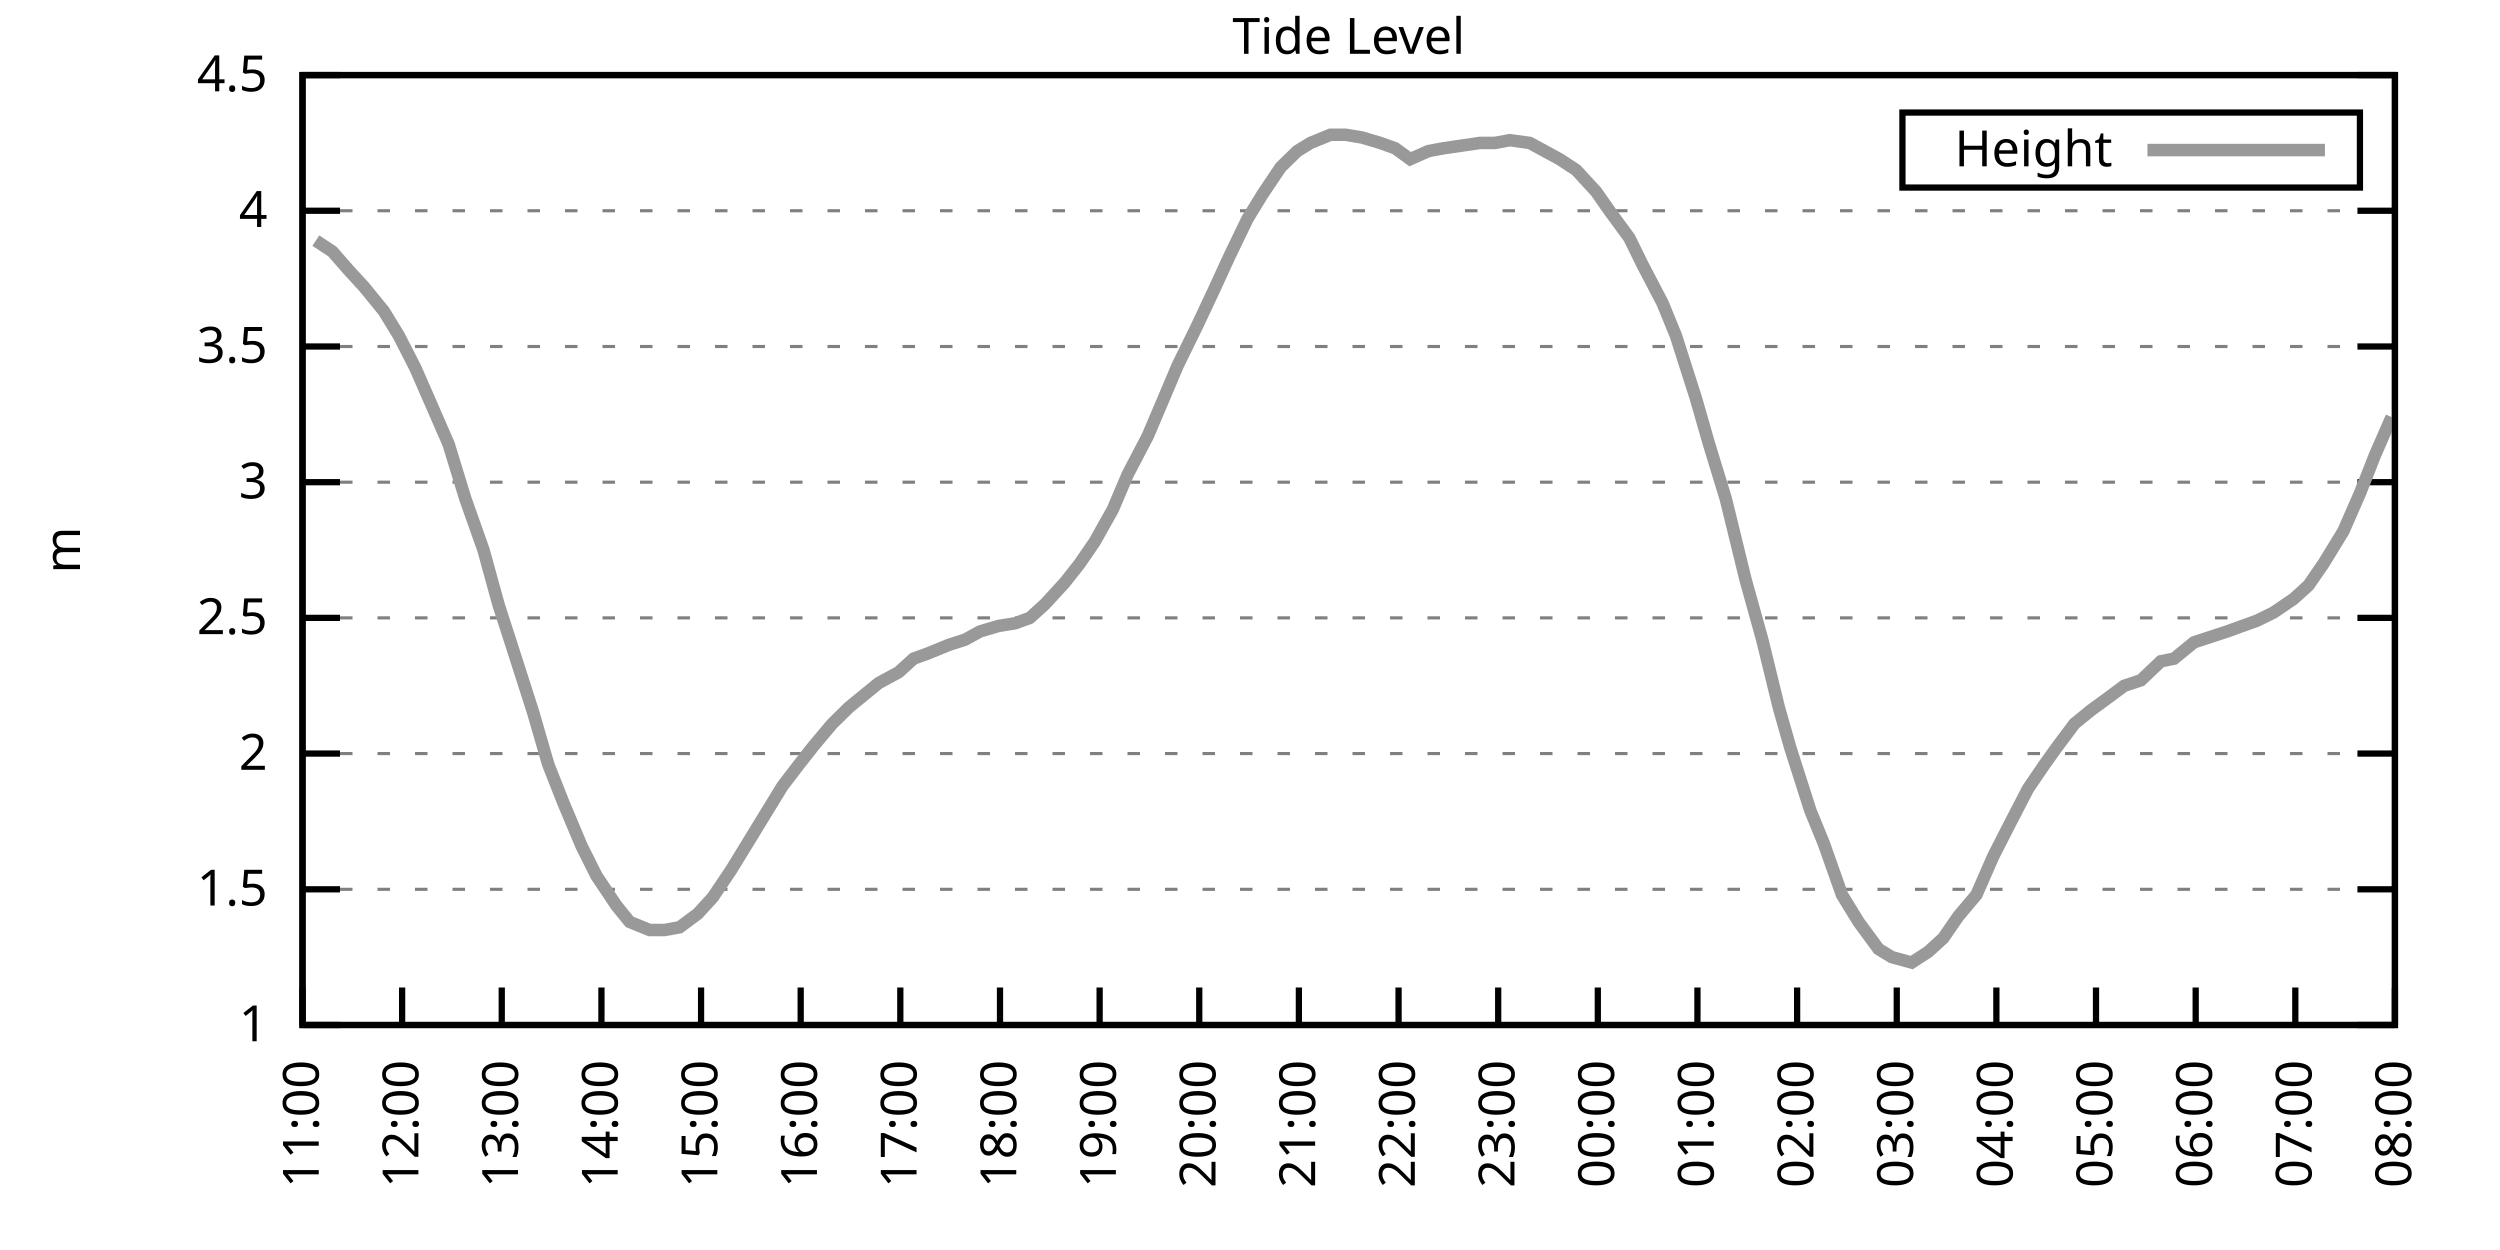
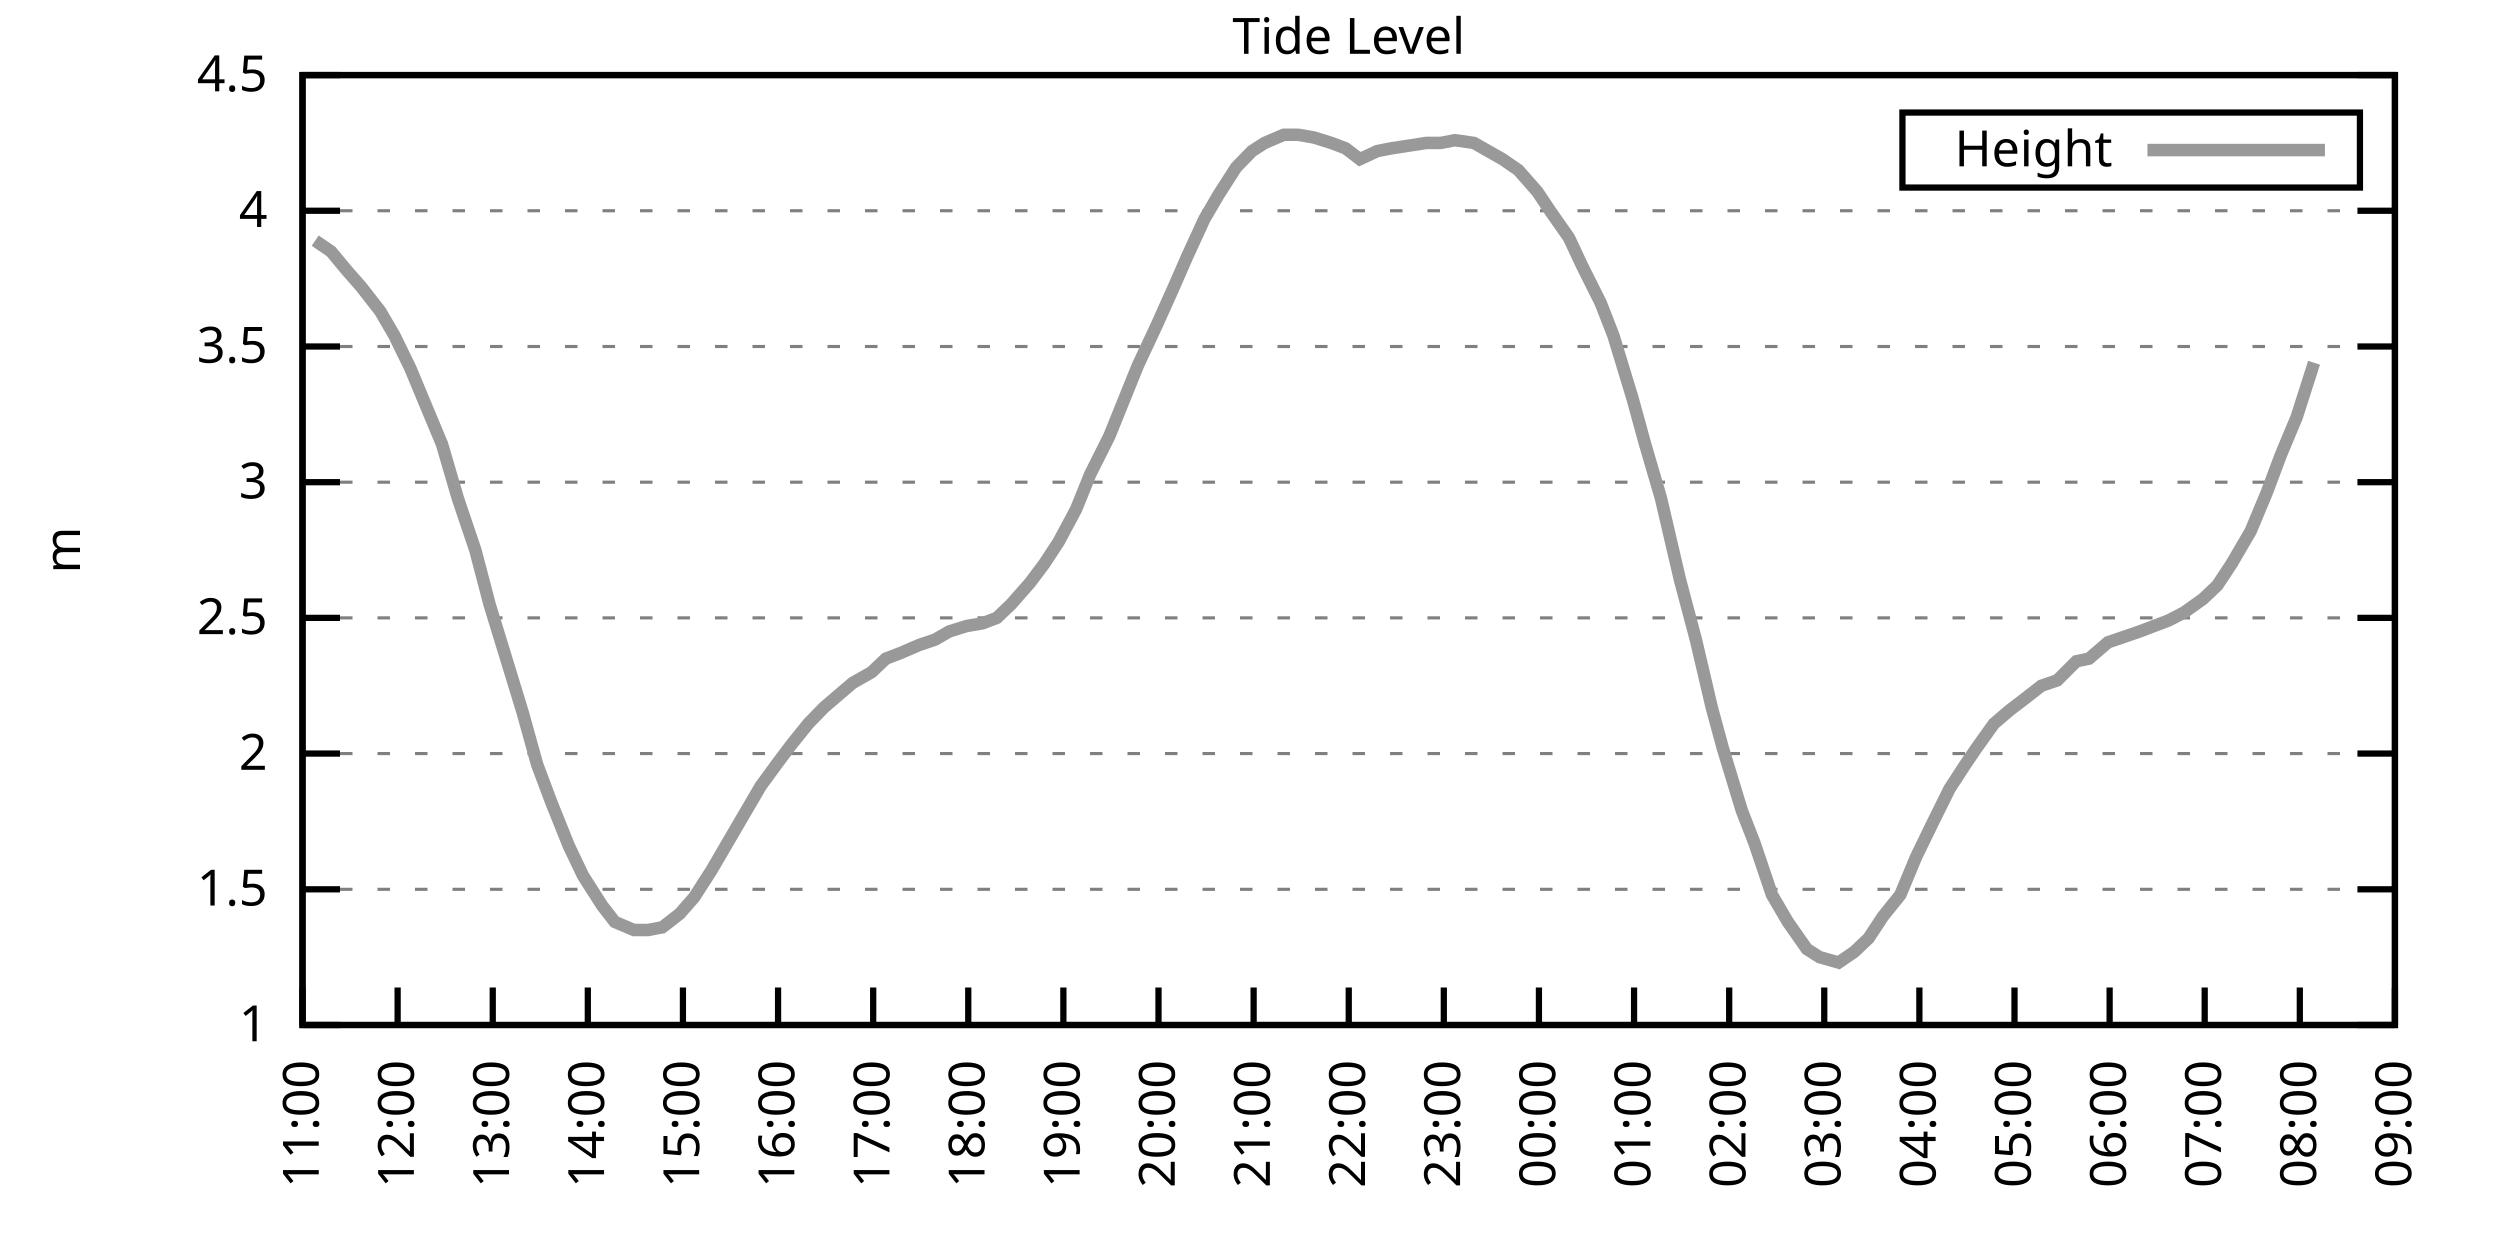
<svg xmlns="http://www.w3.org/2000/svg" xmlns:xlink="http://www.w3.org/1999/xlink" width="400" height="200" viewBox="0 0 400 200">
  <g id="gnuplot_canvas">
    <rect x="0" y="0" width="400" height="200" fill="none" />
    <defs>
      <circle id="gpDot" r="0.5" stroke-width="0.5" stroke="currentColor" />
      <path id="gpPt0" stroke-width="0.333" stroke="currentColor" d="M-1,0 h2 M0,-1 v2" />
      <path id="gpPt1" stroke-width="0.333" stroke="currentColor" d="M-1,-1 L1,1 M1,-1 L-1,1" />
      <path id="gpPt2" stroke-width="0.333" stroke="currentColor" d="M-1,0 L1,0 M0,-1 L0,1 M-1,-1 L1,1 M-1,1 L1,-1" />
      <rect id="gpPt3" stroke-width="0.333" stroke="currentColor" x="-1" y="-1" width="2" height="2" />
      <rect id="gpPt4" stroke-width="0.333" stroke="currentColor" fill="currentColor" x="-1" y="-1" width="2" height="2" />
      <circle id="gpPt5" stroke-width="0.333" stroke="currentColor" cx="0" cy="0" r="1" />
      <use xlink:href="#gpPt5" id="gpPt6" fill="currentColor" stroke="none" />
      <path id="gpPt7" stroke-width="0.333" stroke="currentColor" d="M0,-1.33 L-1.33,0.67 L1.33,0.67 z" />
      <use xlink:href="#gpPt7" id="gpPt8" fill="currentColor" stroke="none" />
      <use xlink:href="#gpPt7" id="gpPt9" stroke="currentColor" transform="rotate(180)" />
      <use xlink:href="#gpPt9" id="gpPt10" fill="currentColor" stroke="none" />
      <use xlink:href="#gpPt3" id="gpPt11" stroke="currentColor" transform="rotate(45)" />
      <use xlink:href="#gpPt11" id="gpPt12" fill="currentColor" stroke="none" />
      <path id="gpPt13" stroke-width="0.333" stroke="currentColor" d="M0,1.330 L1.265,0.411 L0.782,-1.067 L-0.782,-1.076 L-1.265,0.411 z" />
      <use xlink:href="#gpPt13" id="gpPt14" fill="currentColor" stroke="none" />
      <filter id="textbox" filterUnits="objectBoundingBox" x="0" y="0" height="1" width="1">
        <feFlood flood-color="white" flood-opacity="1" result="bgnd" />
        <feComposite in="SourceGraphic" in2="bgnd" operator="atop" />
      </filter>
      <filter id="greybox" filterUnits="objectBoundingBox" x="0" y="0" height="1" width="1">
        <feFlood flood-color="lightgrey" flood-opacity="1" result="grey" />
        <feComposite in="SourceGraphic" in2="grey" operator="atop" />
      </filter>
    </defs>
    <g fill="none" color="white" stroke="currentColor" stroke-width="1.00" stroke-linecap="butt" stroke-linejoin="miter">
</g>
    <g fill="none" color="black" stroke="currentColor" stroke-width="1.00" stroke-linecap="butt" stroke-linejoin="miter">
      <g stroke="none" shape-rendering="crispEdges">
        <polygon fill="rgb(255, 255, 255)" points="48.40,164.00 383.18,164.00 383.18,12.02 48.40,12.02 " />
      </g>
    </g>
    <g fill="none" color="black" stroke="currentColor" stroke-width="1.00" stroke-linecap="butt" stroke-linejoin="miter">
</g>
    <g fill="none" color="black" stroke="black" stroke-width="0.50" stroke-linecap="butt" stroke-linejoin="miter">
</g>
    <g fill="none" color="gray" stroke="currentColor" stroke-width="0.50" stroke-linecap="butt" stroke-linejoin="miter">
      <path stroke="gray" stroke-dasharray="2,4" class="gridline" d="M48.40,164.00 L383.19,164.00  " />
    </g>
    <g fill="none" color="gray" stroke="gray" stroke-width="1.00" stroke-linecap="butt" stroke-linejoin="miter">
</g>
    <g fill="none" color="black" stroke="currentColor" stroke-width="1.00" stroke-linecap="butt" stroke-linejoin="miter">
      <path stroke="black" d="M48.40,164.00 L54.40,164.00 M383.19,164.00 L377.19,164.00  " />
      <g transform="translate(42.80,166.60)" stroke="none" fill="black" font-family="Sans" font-size="8.00" text-anchor="end">
        <text>
          <tspan font-family="Sans"> 1</tspan>
        </text>
      </g>
    </g>
    <g fill="none" color="black" stroke="currentColor" stroke-width="1.00" stroke-linecap="butt" stroke-linejoin="miter">
</g>
    <g fill="none" color="black" stroke="black" stroke-width="0.50" stroke-linecap="butt" stroke-linejoin="miter">
</g>
    <g fill="none" color="gray" stroke="currentColor" stroke-width="0.50" stroke-linecap="butt" stroke-linejoin="miter">
      <path stroke="gray" stroke-dasharray="2,4" class="gridline" d="M48.40,142.29 L383.19,142.29  " />
    </g>
    <g fill="none" color="gray" stroke="gray" stroke-width="1.00" stroke-linecap="butt" stroke-linejoin="miter">
</g>
    <g fill="none" color="black" stroke="currentColor" stroke-width="1.00" stroke-linecap="butt" stroke-linejoin="miter">
      <path stroke="black" d="M48.40,142.29 L54.40,142.29 M383.19,142.29 L377.19,142.29  " />
      <g transform="translate(42.80,144.89)" stroke="none" fill="black" font-family="Sans" font-size="8.00" text-anchor="end">
        <text>
          <tspan font-family="Sans"> 1.5</tspan>
        </text>
      </g>
    </g>
    <g fill="none" color="black" stroke="currentColor" stroke-width="1.00" stroke-linecap="butt" stroke-linejoin="miter">
</g>
    <g fill="none" color="black" stroke="black" stroke-width="0.50" stroke-linecap="butt" stroke-linejoin="miter">
</g>
    <g fill="none" color="gray" stroke="currentColor" stroke-width="0.50" stroke-linecap="butt" stroke-linejoin="miter">
      <path stroke="gray" stroke-dasharray="2,4" class="gridline" d="M48.40,120.57 L383.19,120.57  " />
    </g>
    <g fill="none" color="gray" stroke="gray" stroke-width="1.00" stroke-linecap="butt" stroke-linejoin="miter">
</g>
    <g fill="none" color="black" stroke="currentColor" stroke-width="1.00" stroke-linecap="butt" stroke-linejoin="miter">
      <path stroke="black" d="M48.40,120.57 L54.40,120.57 M383.19,120.57 L377.19,120.57  " />
      <g transform="translate(42.80,123.17)" stroke="none" fill="black" font-family="Sans" font-size="8.00" text-anchor="end">
        <text>
          <tspan font-family="Sans"> 2</tspan>
        </text>
      </g>
    </g>
    <g fill="none" color="black" stroke="currentColor" stroke-width="1.00" stroke-linecap="butt" stroke-linejoin="miter">
</g>
    <g fill="none" color="black" stroke="black" stroke-width="0.50" stroke-linecap="butt" stroke-linejoin="miter">
</g>
    <g fill="none" color="gray" stroke="currentColor" stroke-width="0.50" stroke-linecap="butt" stroke-linejoin="miter">
      <path stroke="gray" stroke-dasharray="2,4" class="gridline" d="M48.40,98.86 L383.19,98.86  " />
    </g>
    <g fill="none" color="gray" stroke="gray" stroke-width="1.00" stroke-linecap="butt" stroke-linejoin="miter">
</g>
    <g fill="none" color="black" stroke="currentColor" stroke-width="1.00" stroke-linecap="butt" stroke-linejoin="miter">
      <path stroke="black" d="M48.40,98.86 L54.40,98.86 M383.19,98.86 L377.19,98.86  " />
      <g transform="translate(42.80,101.46)" stroke="none" fill="black" font-family="Sans" font-size="8.00" text-anchor="end">
        <text>
          <tspan font-family="Sans"> 2.5</tspan>
        </text>
      </g>
    </g>
    <g fill="none" color="black" stroke="currentColor" stroke-width="1.00" stroke-linecap="butt" stroke-linejoin="miter">
</g>
    <g fill="none" color="black" stroke="black" stroke-width="0.50" stroke-linecap="butt" stroke-linejoin="miter">
</g>
    <g fill="none" color="gray" stroke="currentColor" stroke-width="0.50" stroke-linecap="butt" stroke-linejoin="miter">
      <path stroke="gray" stroke-dasharray="2,4" class="gridline" d="M48.40,77.15 L383.19,77.15  " />
    </g>
    <g fill="none" color="gray" stroke="gray" stroke-width="1.00" stroke-linecap="butt" stroke-linejoin="miter">
</g>
    <g fill="none" color="black" stroke="currentColor" stroke-width="1.00" stroke-linecap="butt" stroke-linejoin="miter">
      <path stroke="black" d="M48.40,77.15 L54.40,77.15 M383.19,77.15 L377.19,77.15  " />
      <g transform="translate(42.80,79.75)" stroke="none" fill="black" font-family="Sans" font-size="8.00" text-anchor="end">
        <text>
          <tspan font-family="Sans"> 3</tspan>
        </text>
      </g>
    </g>
    <g fill="none" color="black" stroke="currentColor" stroke-width="1.00" stroke-linecap="butt" stroke-linejoin="miter">
</g>
    <g fill="none" color="black" stroke="black" stroke-width="0.50" stroke-linecap="butt" stroke-linejoin="miter">
</g>
    <g fill="none" color="gray" stroke="currentColor" stroke-width="0.50" stroke-linecap="butt" stroke-linejoin="miter">
      <path stroke="gray" stroke-dasharray="2,4" class="gridline" d="M48.40,55.44 L383.19,55.44  " />
    </g>
    <g fill="none" color="gray" stroke="gray" stroke-width="1.00" stroke-linecap="butt" stroke-linejoin="miter">
</g>
    <g fill="none" color="black" stroke="currentColor" stroke-width="1.00" stroke-linecap="butt" stroke-linejoin="miter">
      <path stroke="black" d="M48.40,55.44 L54.40,55.44 M383.19,55.44 L377.19,55.44  " />
      <g transform="translate(42.80,58.04)" stroke="none" fill="black" font-family="Sans" font-size="8.00" text-anchor="end">
        <text>
          <tspan font-family="Sans"> 3.5</tspan>
        </text>
      </g>
    </g>
    <g fill="none" color="black" stroke="currentColor" stroke-width="1.00" stroke-linecap="butt" stroke-linejoin="miter">
</g>
    <g fill="none" color="black" stroke="black" stroke-width="0.50" stroke-linecap="butt" stroke-linejoin="miter">
</g>
    <g fill="none" color="gray" stroke="currentColor" stroke-width="0.50" stroke-linecap="butt" stroke-linejoin="miter">
      <path stroke="gray" stroke-dasharray="2,4" class="gridline" d="M48.40,33.72 L383.19,33.72  " />
    </g>
    <g fill="none" color="gray" stroke="gray" stroke-width="1.00" stroke-linecap="butt" stroke-linejoin="miter">
</g>
    <g fill="none" color="black" stroke="currentColor" stroke-width="1.00" stroke-linecap="butt" stroke-linejoin="miter">
      <path stroke="black" d="M48.40,33.72 L54.40,33.72 M383.19,33.72 L377.19,33.72  " />
      <g transform="translate(42.80,36.32)" stroke="none" fill="black" font-family="Sans" font-size="8.00" text-anchor="end">
        <text>
          <tspan font-family="Sans"> 4</tspan>
        </text>
      </g>
    </g>
    <g fill="none" color="black" stroke="currentColor" stroke-width="1.00" stroke-linecap="butt" stroke-linejoin="miter">
</g>
    <g fill="none" color="black" stroke="black" stroke-width="0.50" stroke-linecap="butt" stroke-linejoin="miter">
</g>
    <g fill="none" color="gray" stroke="currentColor" stroke-width="0.50" stroke-linecap="butt" stroke-linejoin="miter">
      <path stroke="gray" stroke-dasharray="2,4" class="gridline" d="M48.40,12.01 L383.19,12.01  " />
    </g>
    <g fill="none" color="gray" stroke="gray" stroke-width="1.00" stroke-linecap="butt" stroke-linejoin="miter">
</g>
    <g fill="none" color="black" stroke="currentColor" stroke-width="1.00" stroke-linecap="butt" stroke-linejoin="miter">
      <path stroke="black" d="M48.40,12.01 L54.40,12.01 M383.19,12.01 L377.19,12.01  " />
      <g transform="translate(42.80,14.61)" stroke="none" fill="black" font-family="Sans" font-size="8.00" text-anchor="end">
        <text>
          <tspan font-family="Sans"> 4.5</tspan>
        </text>
      </g>
    </g>
    <g fill="none" color="black" stroke="currentColor" stroke-width="1.00" stroke-linecap="butt" stroke-linejoin="miter">
      <path stroke="black" d="M48.40,164.00 L48.40,158.00  " />
      <g transform="translate(51.00,169.60) rotate(270.00)" stroke="none" fill="black" font-family="Sans" font-size="8.00" text-anchor="end">
        <text>
          <tspan font-family="Sans">11:00</tspan>
        </text>
      </g>
    </g>
    <g fill="none" color="black" stroke="currentColor" stroke-width="1.00" stroke-linecap="butt" stroke-linejoin="miter">
-       <path stroke="black" d="M64.34,164.00 L64.34,158.00  " />
-       <g transform="translate(66.94,169.60) rotate(270.00)" stroke="none" fill="black" font-family="Sans" font-size="8.00" text-anchor="end">
+       <path stroke="black" d="M63.62,164.00 L63.62,158.00  " />
+       <g transform="translate(66.22,169.60) rotate(270.00)" stroke="none" fill="black" font-family="Sans" font-size="8.00" text-anchor="end">
        <text>
          <tspan font-family="Sans">12:00</tspan>
        </text>
      </g>
    </g>
    <g fill="none" color="black" stroke="currentColor" stroke-width="1.00" stroke-linecap="butt" stroke-linejoin="miter">
-       <path stroke="black" d="M80.28,164.00 L80.28,158.00  " />
-       <g transform="translate(82.88,169.60) rotate(270.00)" stroke="none" fill="black" font-family="Sans" font-size="8.00" text-anchor="end">
+       <path stroke="black" d="M78.84,164.00 L78.84,158.00  " />
+       <g transform="translate(81.44,169.60) rotate(270.00)" stroke="none" fill="black" font-family="Sans" font-size="8.00" text-anchor="end">
        <text>
          <tspan font-family="Sans">13:00</tspan>
        </text>
      </g>
    </g>
    <g fill="none" color="black" stroke="currentColor" stroke-width="1.00" stroke-linecap="butt" stroke-linejoin="miter">
-       <path stroke="black" d="M96.23,164.00 L96.23,158.00  " />
-       <g transform="translate(98.83,169.60) rotate(270.00)" stroke="none" fill="black" font-family="Sans" font-size="8.00" text-anchor="end">
+       <path stroke="black" d="M94.05,164.00 L94.05,158.00  " />
+       <g transform="translate(96.65,169.60) rotate(270.00)" stroke="none" fill="black" font-family="Sans" font-size="8.00" text-anchor="end">
        <text>
          <tspan font-family="Sans">14:00</tspan>
        </text>
      </g>
    </g>
    <g fill="none" color="black" stroke="currentColor" stroke-width="1.00" stroke-linecap="butt" stroke-linejoin="miter">
-       <path stroke="black" d="M112.17,164.00 L112.17,158.00  " />
-       <g transform="translate(114.77,169.60) rotate(270.00)" stroke="none" fill="black" font-family="Sans" font-size="8.00" text-anchor="end">
+       <path stroke="black" d="M109.27,164.00 L109.27,158.00  " />
+       <g transform="translate(111.87,169.60) rotate(270.00)" stroke="none" fill="black" font-family="Sans" font-size="8.00" text-anchor="end">
        <text>
          <tspan font-family="Sans">15:00</tspan>
        </text>
      </g>
    </g>
    <g fill="none" color="black" stroke="currentColor" stroke-width="1.00" stroke-linecap="butt" stroke-linejoin="miter">
-       <path stroke="black" d="M128.11,164.00 L128.11,158.00  " />
-       <g transform="translate(130.71,169.60) rotate(270.00)" stroke="none" fill="black" font-family="Sans" font-size="8.00" text-anchor="end">
+       <path stroke="black" d="M124.49,164.00 L124.49,158.00  " />
+       <g transform="translate(127.09,169.60) rotate(270.00)" stroke="none" fill="black" font-family="Sans" font-size="8.00" text-anchor="end">
        <text>
          <tspan font-family="Sans">16:00</tspan>
        </text>
      </g>
    </g>
    <g fill="none" color="black" stroke="currentColor" stroke-width="1.00" stroke-linecap="butt" stroke-linejoin="miter">
-       <path stroke="black" d="M144.05,164.00 L144.05,158.00  " />
-       <g transform="translate(146.65,169.60) rotate(270.00)" stroke="none" fill="black" font-family="Sans" font-size="8.00" text-anchor="end">
+       <path stroke="black" d="M139.71,164.00 L139.71,158.00  " />
+       <g transform="translate(142.31,169.60) rotate(270.00)" stroke="none" fill="black" font-family="Sans" font-size="8.00" text-anchor="end">
        <text>
          <tspan font-family="Sans">17:00</tspan>
        </text>
      </g>
    </g>
    <g fill="none" color="black" stroke="currentColor" stroke-width="1.00" stroke-linecap="butt" stroke-linejoin="miter">
-       <path stroke="black" d="M160.00,164.00 L160.00,158.00  " />
-       <g transform="translate(162.60,169.60) rotate(270.00)" stroke="none" fill="black" font-family="Sans" font-size="8.00" text-anchor="end">
+       <path stroke="black" d="M154.92,164.00 L154.92,158.00  " />
+       <g transform="translate(157.52,169.60) rotate(270.00)" stroke="none" fill="black" font-family="Sans" font-size="8.00" text-anchor="end">
        <text>
          <tspan font-family="Sans">18:00</tspan>
        </text>
      </g>
    </g>
    <g fill="none" color="black" stroke="currentColor" stroke-width="1.00" stroke-linecap="butt" stroke-linejoin="miter">
-       <path stroke="black" d="M175.94,164.00 L175.94,158.00  " />
-       <g transform="translate(178.54,169.60) rotate(270.00)" stroke="none" fill="black" font-family="Sans" font-size="8.00" text-anchor="end">
+       <path stroke="black" d="M170.14,164.00 L170.14,158.00  " />
+       <g transform="translate(172.74,169.60) rotate(270.00)" stroke="none" fill="black" font-family="Sans" font-size="8.00" text-anchor="end">
        <text>
          <tspan font-family="Sans">19:00</tspan>
        </text>
      </g>
    </g>
    <g fill="none" color="black" stroke="currentColor" stroke-width="1.00" stroke-linecap="butt" stroke-linejoin="miter">
-       <path stroke="black" d="M191.88,164.00 L191.88,158.00  " />
-       <g transform="translate(194.48,169.60) rotate(270.00)" stroke="none" fill="black" font-family="Sans" font-size="8.00" text-anchor="end">
+       <path stroke="black" d="M185.36,164.00 L185.36,158.00  " />
+       <g transform="translate(187.96,169.60) rotate(270.00)" stroke="none" fill="black" font-family="Sans" font-size="8.00" text-anchor="end">
        <text>
          <tspan font-family="Sans">20:00</tspan>
        </text>
      </g>
    </g>
    <g fill="none" color="black" stroke="currentColor" stroke-width="1.00" stroke-linecap="butt" stroke-linejoin="miter">
-       <path stroke="black" d="M207.82,164.00 L207.82,158.00  " />
-       <g transform="translate(210.42,169.60) rotate(270.00)" stroke="none" fill="black" font-family="Sans" font-size="8.00" text-anchor="end">
+       <path stroke="black" d="M200.58,164.00 L200.58,158.00  " />
+       <g transform="translate(203.18,169.60) rotate(270.00)" stroke="none" fill="black" font-family="Sans" font-size="8.00" text-anchor="end">
        <text>
          <tspan font-family="Sans">21:00</tspan>
        </text>
      </g>
    </g>
    <g fill="none" color="black" stroke="currentColor" stroke-width="1.00" stroke-linecap="butt" stroke-linejoin="miter">
-       <path stroke="black" d="M223.77,164.00 L223.77,158.00  " />
-       <g transform="translate(226.37,169.60) rotate(270.00)" stroke="none" fill="black" font-family="Sans" font-size="8.00" text-anchor="end">
+       <path stroke="black" d="M215.80,164.00 L215.80,158.00  " />
+       <g transform="translate(218.40,169.60) rotate(270.00)" stroke="none" fill="black" font-family="Sans" font-size="8.00" text-anchor="end">
        <text>
          <tspan font-family="Sans">22:00</tspan>
        </text>
      </g>
    </g>
    <g fill="none" color="black" stroke="currentColor" stroke-width="1.00" stroke-linecap="butt" stroke-linejoin="miter">
-       <path stroke="black" d="M239.71,164.00 L239.71,158.00  " />
-       <g transform="translate(242.31,169.60) rotate(270.00)" stroke="none" fill="black" font-family="Sans" font-size="8.00" text-anchor="end">
+       <path stroke="black" d="M231.01,164.00 L231.01,158.00  " />
+       <g transform="translate(233.61,169.60) rotate(270.00)" stroke="none" fill="black" font-family="Sans" font-size="8.00" text-anchor="end">
        <text>
          <tspan font-family="Sans">23:00</tspan>
        </text>
      </g>
    </g>
    <g fill="none" color="black" stroke="currentColor" stroke-width="1.00" stroke-linecap="butt" stroke-linejoin="miter">
-       <path stroke="black" d="M255.65,164.00 L255.65,158.00  " />
-       <g transform="translate(258.25,169.60) rotate(270.00)" stroke="none" fill="black" font-family="Sans" font-size="8.00" text-anchor="end">
+       <path stroke="black" d="M246.23,164.00 L246.23,158.00  " />
+       <g transform="translate(248.83,169.60) rotate(270.00)" stroke="none" fill="black" font-family="Sans" font-size="8.00" text-anchor="end">
        <text>
          <tspan font-family="Sans">00:00</tspan>
        </text>
      </g>
    </g>
    <g fill="none" color="black" stroke="currentColor" stroke-width="1.00" stroke-linecap="butt" stroke-linejoin="miter">
-       <path stroke="black" d="M271.59,164.00 L271.59,158.00  " />
-       <g transform="translate(274.19,169.60) rotate(270.00)" stroke="none" fill="black" font-family="Sans" font-size="8.00" text-anchor="end">
+       <path stroke="black" d="M261.45,164.00 L261.45,158.00  " />
+       <g transform="translate(264.05,169.60) rotate(270.00)" stroke="none" fill="black" font-family="Sans" font-size="8.00" text-anchor="end">
        <text>
          <tspan font-family="Sans">01:00</tspan>
        </text>
      </g>
    </g>
    <g fill="none" color="black" stroke="currentColor" stroke-width="1.00" stroke-linecap="butt" stroke-linejoin="miter">
-       <path stroke="black" d="M287.54,164.00 L287.54,158.00  " />
-       <g transform="translate(290.14,169.60) rotate(270.00)" stroke="none" fill="black" font-family="Sans" font-size="8.00" text-anchor="end">
+       <path stroke="black" d="M276.67,164.00 L276.67,158.00  " />
+       <g transform="translate(279.27,169.60) rotate(270.00)" stroke="none" fill="black" font-family="Sans" font-size="8.00" text-anchor="end">
        <text>
          <tspan font-family="Sans">02:00</tspan>
        </text>
      </g>
    </g>
    <g fill="none" color="black" stroke="currentColor" stroke-width="1.00" stroke-linecap="butt" stroke-linejoin="miter">
-       <path stroke="black" d="M303.48,164.00 L303.48,158.00  " />
-       <g transform="translate(306.08,169.60) rotate(270.00)" stroke="none" fill="black" font-family="Sans" font-size="8.00" text-anchor="end">
+       <path stroke="black" d="M291.88,164.00 L291.88,158.00  " />
+       <g transform="translate(294.48,169.60) rotate(270.00)" stroke="none" fill="black" font-family="Sans" font-size="8.00" text-anchor="end">
        <text>
          <tspan font-family="Sans">03:00</tspan>
        </text>
      </g>
    </g>
    <g fill="none" color="black" stroke="currentColor" stroke-width="1.00" stroke-linecap="butt" stroke-linejoin="miter">
-       <path stroke="black" d="M319.42,164.00 L319.42,158.00  " />
-       <g transform="translate(322.02,169.60) rotate(270.00)" stroke="none" fill="black" font-family="Sans" font-size="8.00" text-anchor="end">
+       <path stroke="black" d="M307.10,164.00 L307.10,158.00  " />
+       <g transform="translate(309.70,169.60) rotate(270.00)" stroke="none" fill="black" font-family="Sans" font-size="8.00" text-anchor="end">
        <text>
          <tspan font-family="Sans">04:00</tspan>
        </text>
      </g>
    </g>
    <g fill="none" color="black" stroke="currentColor" stroke-width="1.00" stroke-linecap="butt" stroke-linejoin="miter">
-       <path stroke="black" d="M335.36,164.00 L335.36,158.00  " />
-       <g transform="translate(337.96,169.60) rotate(270.00)" stroke="none" fill="black" font-family="Sans" font-size="8.00" text-anchor="end">
+       <path stroke="black" d="M322.32,164.00 L322.32,158.00  " />
+       <g transform="translate(324.92,169.60) rotate(270.00)" stroke="none" fill="black" font-family="Sans" font-size="8.00" text-anchor="end">
        <text>
          <tspan font-family="Sans">05:00</tspan>
        </text>
      </g>
    </g>
    <g fill="none" color="black" stroke="currentColor" stroke-width="1.00" stroke-linecap="butt" stroke-linejoin="miter">
-       <path stroke="black" d="M351.31,164.00 L351.31,158.00  " />
-       <g transform="translate(353.91,169.60) rotate(270.00)" stroke="none" fill="black" font-family="Sans" font-size="8.00" text-anchor="end">
+       <path stroke="black" d="M337.54,164.00 L337.54,158.00  " />
+       <g transform="translate(340.14,169.60) rotate(270.00)" stroke="none" fill="black" font-family="Sans" font-size="8.00" text-anchor="end">
        <text>
          <tspan font-family="Sans">06:00</tspan>
        </text>
      </g>
    </g>
    <g fill="none" color="black" stroke="currentColor" stroke-width="1.00" stroke-linecap="butt" stroke-linejoin="miter">
-       <path stroke="black" d="M367.25,164.00 L367.25,158.00  " />
-       <g transform="translate(369.85,169.60) rotate(270.00)" stroke="none" fill="black" font-family="Sans" font-size="8.00" text-anchor="end">
+       <path stroke="black" d="M352.75,164.00 L352.75,158.00  " />
+       <g transform="translate(355.35,169.60) rotate(270.00)" stroke="none" fill="black" font-family="Sans" font-size="8.00" text-anchor="end">
        <text>
          <tspan font-family="Sans">07:00</tspan>
+         </text>
+       </g>
+     </g>
+     <g fill="none" color="black" stroke="currentColor" stroke-width="1.00" stroke-linecap="butt" stroke-linejoin="miter">
+       <path stroke="black" d="M367.97,164.00 L367.97,158.00  " />
+       <g transform="translate(370.57,169.60) rotate(270.00)" stroke="none" fill="black" font-family="Sans" font-size="8.00" text-anchor="end">
+         <text>
+           <tspan font-family="Sans">08:00</tspan>
        </text>
      </g>
    </g>
    <g fill="none" color="black" stroke="currentColor" stroke-width="1.00" stroke-linecap="butt" stroke-linejoin="miter">
      <path stroke="black" d="M383.19,164.00 L383.19,158.00  " />
      <g transform="translate(385.79,169.60) rotate(270.00)" stroke="none" fill="black" font-family="Sans" font-size="8.00" text-anchor="end">
        <text>
-           <tspan font-family="Sans">08:00</tspan>
+           <tspan font-family="Sans">09:00</tspan>
        </text>
      </g>
    </g>
    <g fill="none" color="black" stroke="currentColor" stroke-width="1.00" stroke-linecap="butt" stroke-linejoin="miter">
</g>
    <g fill="none" color="black" stroke="currentColor" stroke-width="1.00" stroke-linecap="butt" stroke-linejoin="miter">
      <path stroke="black" d="M48.40,12.01 L48.40,164.00 L383.19,164.00 L383.19,12.01 L48.40,12.01 Z  " />
    </g>
    <g fill="none" color="black" stroke="currentColor" stroke-width="1.00" stroke-linecap="butt" stroke-linejoin="miter">
</g>
    <g fill="none" color="black" stroke="currentColor" stroke-width="1.00" stroke-linecap="butt" stroke-linejoin="miter">
      <path stroke="black" d="M304.39,30.01 L304.39,18.01 L377.59,18.01 L377.59,30.01 L304.39,30.01 Z  " />
    </g>
    <g id="Tide_level_plot_1">
      <g fill="none" color="white" stroke="black" stroke-width="2.00" stroke-linecap="butt" stroke-linejoin="miter">
</g>
      <g fill="none" color="black" stroke="currentColor" stroke-width="2.00" stroke-linecap="butt" stroke-linejoin="miter">
        <g transform="translate(337.99,26.61)" stroke="none" fill="black" font-family="Sans" font-size="8.00" text-anchor="end">
          <text>
            <tspan font-family="Sans">Height</tspan>
          </text>
        </g>
      </g>
      <g fill="none" color="black" stroke="currentColor" stroke-width="2.00" stroke-linecap="butt" stroke-linejoin="miter">
-         <path stroke="rgb(153, 153, 153)" d="M343.59,24.01 L371.99,24.01 M50.53,38.50 L53.18,40.24 L55.84,43.28 L58.23,45.88 L61.42,49.79 L63.81,53.70   L66.47,58.91 L69.13,64.99 L71.78,71.07 L74.44,79.75 L77.36,88.00 L79.75,96.69 L82.41,104.94 L85.33,114.06   L87.72,122.31 L90.12,128.39 L93.04,135.34 L95.43,140.12 L98.62,144.89 L100.74,147.50 L103.93,148.80 L106.32,148.80   L108.72,148.37 L111.64,146.20 L114.03,143.59 L116.95,139.25 L119.88,134.47 L122.27,130.56 L125.19,125.79 L127.85,122.31   L130.24,119.27 L133.16,115.80 L135.82,113.19 L137.94,111.45 L140.60,109.28 L143.79,107.55 L146.18,105.38 L148.57,104.51   L151.76,103.20 L154.42,102.34 L156.81,101.03 L159.73,100.16 L162.39,99.73 L164.78,98.86 L167.17,96.69 L170.36,93.22   L172.75,90.18 L175.14,86.70 L178.06,81.49 L180.46,75.85 L183.64,69.77 L186.04,64.12 L188.43,58.48 L191.62,51.96   L194.27,46.32 L196.66,41.11 L199.59,35.03 L201.98,31.12 L204.90,26.77 L207.56,24.17 L209.68,22.87 L212.87,21.56   L215.26,21.56 L217.92,22.00 L220.84,22.87 L223.23,23.73 L225.63,25.47 L228.55,24.17 L230.94,23.73 L233.86,23.30   L236.79,22.87 L239.18,22.87 L241.57,22.43 L244.76,22.87 L247.15,24.17 L249.54,25.47 L252.20,27.21 L255.39,30.68   L257.51,33.72 L260.70,38.07 L262.83,42.41 L266.01,48.49 L268.14,53.70 L271.33,63.69 L273.45,71.07 L276.11,79.75   L279.30,92.78 L281.96,102.34 L284.61,113.19 L286.47,119.71 L289.66,129.69 L291.79,134.90 L294.71,143.16 L297.37,147.50   L300.56,151.84 L302.68,153.14 L305.87,154.01 L308.53,152.28 L310.92,150.10 L313.31,146.63 L316.23,143.16 L318.89,137.08   L321.55,131.86 L324.47,126.22 L327.13,122.31 L328.99,119.71 L331.91,115.80 L334.57,113.63 L336.96,111.89 L339.88,109.72   L342.54,108.85 L345.73,105.81 L347.85,105.38 L351.04,102.77 L353.70,101.90 L356.35,101.03 L358.75,100.16 L361.14,99.30   L363.79,97.99 L366.98,95.82 L369.37,93.65 L371.76,90.18 L374.95,84.97 L377.61,78.89 L380.00,72.81 L382.66,66.73    " />
+         <path stroke="rgb(153, 153, 153)" d="M343.59,24.01 L371.99,24.01 M50.43,38.50 L52.97,40.24 L55.50,43.28 L57.78,45.88 L60.83,49.79 L63.11,53.70   L65.65,58.91 L68.18,64.99 L70.72,71.07 L73.26,79.75 L76.05,88.00 L78.33,96.69 L80.86,104.94 L83.65,114.06   L85.94,122.31 L88.22,128.39 L91.01,135.34 L93.29,140.12 L96.34,144.89 L98.36,147.50 L101.41,148.80 L103.69,148.80   L105.97,148.37 L108.76,146.20 L111.05,143.59 L113.84,139.25 L116.63,134.47 L118.91,130.56 L121.70,125.79 L124.24,122.31   L126.52,119.27 L129.31,115.80 L131.84,113.19 L133.87,111.45 L136.41,109.28 L139.45,107.55 L141.74,105.38 L144.02,104.51   L147.06,103.20 L149.60,102.34 L151.88,101.03 L154.67,100.16 L157.21,99.73 L159.49,98.86 L161.77,96.69 L164.82,93.22   L167.10,90.18 L169.38,86.70 L172.17,81.49 L174.45,75.85 L177.50,69.77 L179.78,64.12 L182.06,58.48 L185.11,51.96   L187.64,46.32 L189.92,41.11 L192.71,35.03 L195.00,31.12 L197.79,26.77 L200.32,24.17 L202.35,22.87 L205.40,21.56   L207.68,21.56 L210.22,22.00 L213.01,22.87 L215.29,23.73 L217.57,25.47 L220.36,24.17 L222.64,23.73 L225.43,23.30   L228.22,22.87 L230.51,22.87 L232.79,22.43 L235.83,22.87 L238.11,24.17 L240.40,25.47 L242.93,27.21 L245.98,30.68   L248.01,33.72 L251.05,38.07 L253.08,42.41 L256.12,48.49 L258.15,53.70 L261.19,63.69 L263.22,71.07 L265.76,79.75   L268.80,92.78 L271.34,102.34 L273.88,113.19 L275.65,119.71 L278.69,129.69 L280.72,134.90 L283.51,143.16 L286.05,147.50   L289.09,151.84 L291.12,153.14 L294.17,154.01 L296.70,152.28 L298.99,150.10 L301.27,146.63 L304.06,143.16 L306.59,137.08   L309.13,131.86 L311.92,126.22 L314.46,122.31 L316.23,119.71 L319.02,115.80 L321.56,113.63 L323.84,111.89 L326.63,109.72   L329.17,108.85 L332.21,105.81 L334.24,105.38 L337.28,102.77 L339.82,101.90 L342.36,101.03 L344.64,100.16 L346.92,99.30   L349.46,97.99 L352.50,95.82 L354.78,93.65 L357.07,90.18 L360.11,84.97 L362.65,78.89 L364.93,72.81 L367.47,66.73   L370.25,58.04  " />
      </g>
    </g>
    <g fill="none" color="black" stroke="currentColor" stroke-width="2.00" stroke-linecap="butt" stroke-linejoin="miter">
</g>
    <g fill="none" color="black" stroke="black" stroke-width="1.00" stroke-linecap="butt" stroke-linejoin="miter">
</g>
    <g fill="none" color="black" stroke="currentColor" stroke-width="1.00" stroke-linecap="butt" stroke-linejoin="miter">
      <path stroke="black" d="M48.40,12.01 L48.40,164.00 L383.19,164.00 L383.19,12.01 L48.40,12.01 Z  " />
      <g transform="translate(12.80,88.01) rotate(270.00)" stroke="none" fill="black" font-family="Sans" font-size="8.00" text-anchor="middle">
        <text>
          <tspan font-family="Sans">m</tspan>
        </text>
      </g>
    </g>
    <g fill="none" color="black" stroke="currentColor" stroke-width="1.00" stroke-linecap="butt" stroke-linejoin="miter">
</g>
    <g fill="none" color="black" stroke="currentColor" stroke-width="1.00" stroke-linecap="butt" stroke-linejoin="miter">
      <g transform="translate(215.79,8.61)" stroke="none" fill="black" font-family="Sans" font-size="8.00" text-anchor="middle">
        <text>
          <tspan font-family="Sans">Tide Level</tspan>
        </text>
      </g>
    </g>
    <g fill="none" color="black" stroke="currentColor" stroke-width="1.00" stroke-linecap="butt" stroke-linejoin="miter">
</g>
  </g>
</svg>
